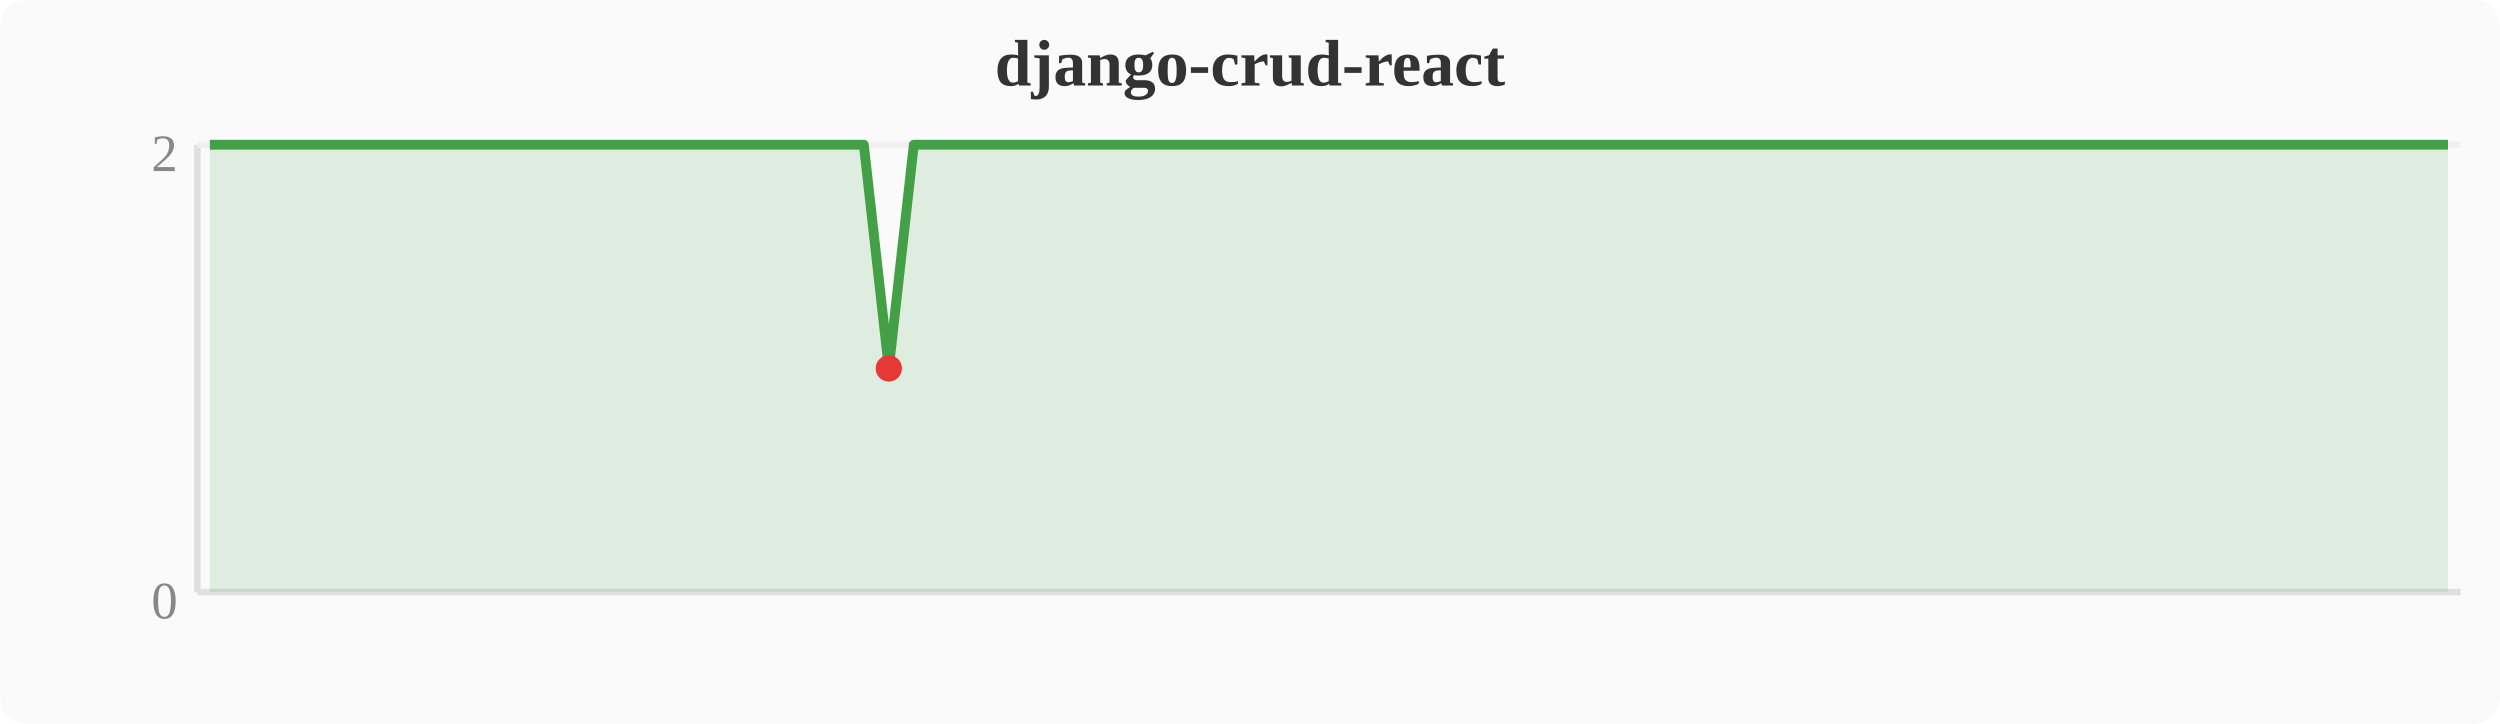
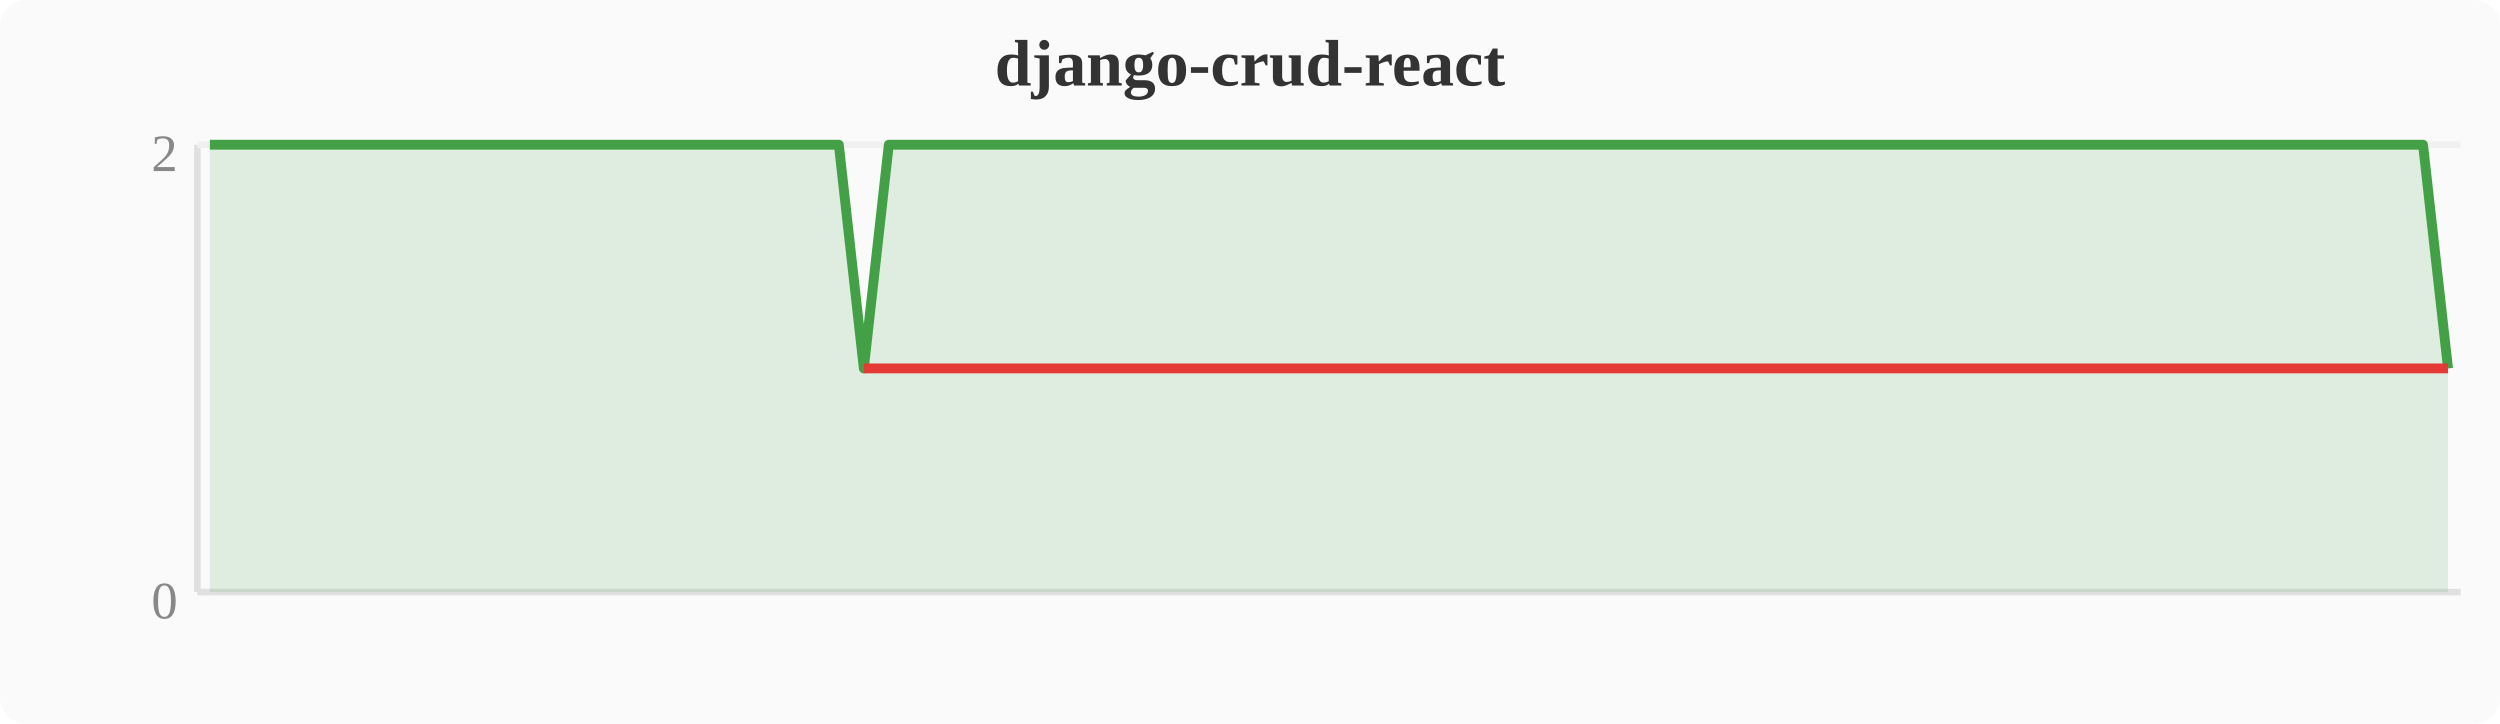
<svg xmlns="http://www.w3.org/2000/svg" width="380" height="110" viewBox="0 0 380 110">
  <rect width="380" height="110" fill="#fafafa" rx="4" />
  <text x="190" y="13" text-anchor="middle" font-size="10" font-weight="bold" fill="#333">django-crud-react</text>
  <line x1="30" y1="22" x2="30" y2="90" stroke="#e0e0e0" stroke-width="1" />
  <line x1="30" y1="90" x2="374" y2="90" stroke="#e0e0e0" stroke-width="1" />
  <line x1="30" y1="22" x2="374" y2="22" stroke="#f0f0f0" stroke-width="1" />
  <text x="27" y="94" text-anchor="end" font-size="8" fill="#888">0</text>
  <text x="27" y="26" text-anchor="end" font-size="8" fill="#888">2</text>
-   <polygon points="31.9,22.0 35.7,22.0 39.6,22.0 43.4,22.0 47.2,22.0 51.0,22.0 54.8,22.0 58.7,22.0 62.5,22.0 66.3,22.0 70.1,22.0 74.0,22.0 77.8,22.0 81.6,22.0 85.4,22.0 89.2,22.0 93.1,22.0 96.9,22.0 100.7,22.0 104.5,22.0 108.4,22.0 112.2,22.0 116.0,22.0 119.8,22.0 123.6,22.0 127.5,22.0 131.3,22.0 135.1,56.0 138.9,22.0 142.8,22.0 146.6,22.0 150.4,22.0 154.2,22.0 158.0,22.0 161.9,22.0 165.7,22.0 169.5,22.0 173.3,22.0 177.2,22.0 181.0,22.0 184.8,22.0 188.6,22.0 192.4,22.0 196.3,22.0 200.1,22.0 203.9,22.0 207.7,22.0 211.6,22.0 215.4,22.0 219.2,22.0 223.0,22.0 226.8,22.0 230.7,22.0 234.5,22.0 238.3,22.0 242.1,22.0 246.0,22.0 249.8,22.0 253.6,22.0 257.4,22.0 261.2,22.0 265.1,22.0 268.9,22.0 272.7,22.0 276.5,22.0 280.4,22.0 284.2,22.0 288.0,22.0 291.8,22.0 295.6,22.0 299.5,22.0 303.3,22.0 307.1,22.0 310.9,22.0 314.8,22.0 318.6,22.0 322.4,22.0 326.2,22.0 330.0,22.0 333.9,22.0 337.7,22.0 341.5,22.0 345.3,22.0 349.2,22.0 353.0,22.0 356.8,22.0 360.6,22.0 364.4,22.0 368.3,22.0 372.1,22.0 372.1,90 31.9,90" fill="#43a047" opacity="0.15" />
-   <polyline points="31.9,22.0 35.7,22.0 39.6,22.0 43.4,22.0 47.2,22.0 51.0,22.0 54.8,22.0 58.7,22.0 62.5,22.0 66.3,22.0 70.1,22.0 74.0,22.0 77.8,22.0 81.6,22.0 85.4,22.0 89.2,22.0 93.1,22.0 96.9,22.0 100.7,22.0 104.5,22.0 108.4,22.0 112.2,22.0 116.0,22.0 119.8,22.0 123.6,22.0 127.5,22.0 131.3,22.0 135.1,56.0 138.9,22.0 142.8,22.0 146.6,22.0 150.4,22.0 154.2,22.0 158.0,22.0 161.9,22.0 165.7,22.0 169.5,22.0 173.3,22.0 177.2,22.0 181.0,22.0 184.8,22.0 188.6,22.0 192.4,22.0 196.3,22.0 200.1,22.0 203.9,22.0 207.7,22.0 211.6,22.0 215.4,22.0 219.2,22.0 223.0,22.0 226.8,22.0 230.7,22.0 234.5,22.0 238.3,22.0 242.1,22.0 246.0,22.0 249.8,22.0 253.6,22.0 257.4,22.0 261.2,22.0 265.1,22.0 268.9,22.0 272.7,22.0 276.5,22.0 280.4,22.0 284.2,22.0 288.0,22.0 291.8,22.0 295.6,22.0 299.5,22.0 303.3,22.0 307.1,22.0 310.9,22.0 314.8,22.0 318.6,22.0 322.4,22.0 326.2,22.0 330.0,22.0 333.9,22.0 337.7,22.0 341.5,22.0 345.3,22.0 349.2,22.0 353.0,22.0 356.8,22.0 360.6,22.0 364.4,22.0 368.3,22.0 372.1,22.0" fill="none" stroke="#43a047" stroke-width="1.5" stroke-linejoin="round" />
-   <circle cx="135.1" cy="56.0" r="2" fill="#e53935" />
+   <polygon points="31.9,22.0 35.7,22.0 39.6,22.0 43.4,22.0 47.2,22.0 51.0,22.0 54.8,22.0 58.7,22.0 62.5,22.0 66.3,22.0 70.1,22.0 74.0,22.0 77.8,22.0 81.6,22.0 85.4,22.0 89.2,22.0 93.1,22.0 96.9,22.0 100.7,22.0 104.5,22.0 108.4,22.0 112.2,22.0 116.0,22.0 119.8,22.0 123.6,22.0 127.5,22.0 131.3,56.0 135.1,22.0 138.9,22.0 142.8,22.0 146.6,22.0 150.4,22.0 154.2,22.0 158.0,22.0 161.9,22.0 165.7,22.0 169.5,22.0 173.3,22.0 177.2,22.0 181.0,22.0 184.8,22.0 188.6,22.0 192.4,22.0 196.3,22.0 200.1,22.0 203.9,22.0 207.7,22.0 211.6,22.0 215.4,22.0 219.2,22.0 223.0,22.0 226.8,22.0 230.7,22.0 234.5,22.0 238.3,22.0 242.1,22.0 246.0,22.0 249.8,22.0 253.6,22.0 257.4,22.0 261.2,22.0 265.1,22.0 268.9,22.0 272.7,22.0 276.5,22.0 280.4,22.0 284.2,22.0 288.0,22.0 291.8,22.0 295.6,22.0 299.5,22.0 303.3,22.0 307.1,22.0 310.9,22.0 314.8,22.0 318.6,22.0 322.4,22.0 326.2,22.0 330.0,22.0 333.9,22.0 337.7,22.0 341.5,22.0 345.3,22.0 349.2,22.0 353.0,22.0 356.8,22.0 360.6,22.0 364.4,22.0 368.3,22.0 372.1,56.0 372.1,90 31.9,90" fill="#43a047" opacity="0.15" />
+   <polyline points="31.9,22.0 35.7,22.0 39.6,22.0 43.4,22.0 47.2,22.0 51.0,22.0 54.8,22.0 58.7,22.0 62.5,22.0 66.3,22.0 70.1,22.0 74.0,22.0 77.8,22.0 81.6,22.0 85.4,22.0 89.2,22.0 93.1,22.0 96.9,22.0 100.7,22.0 104.5,22.0 108.4,22.0 112.2,22.0 116.0,22.0 119.8,22.0 123.6,22.0 127.5,22.0 131.3,56.0 135.1,22.0 138.9,22.0 142.8,22.0 146.6,22.0 150.4,22.0 154.2,22.0 158.0,22.0 161.9,22.0 165.7,22.0 169.5,22.0 173.3,22.0 177.2,22.0 181.0,22.0 184.8,22.0 188.6,22.0 192.4,22.0 196.3,22.0 200.1,22.0 203.9,22.0 207.7,22.0 211.6,22.0 215.4,22.0 219.2,22.0 223.0,22.0 226.8,22.0 230.7,22.0 234.5,22.0 238.3,22.0 242.1,22.0 246.0,22.0 249.8,22.0 253.6,22.0 257.4,22.0 261.2,22.0 265.1,22.0 268.9,22.0 272.7,22.0 276.5,22.0 280.4,22.0 284.2,22.0 288.0,22.0 291.8,22.0 295.6,22.0 299.5,22.0 303.3,22.0 307.1,22.0 310.9,22.0 314.8,22.0 318.6,22.0 322.4,22.0 326.2,22.0 330.0,22.0 333.9,22.0 337.7,22.0 341.5,22.0 345.3,22.0 349.2,22.0 353.0,22.0 356.8,22.0 360.6,22.0 364.4,22.0 368.3,22.0 372.1,56.0" fill="none" stroke="#43a047" stroke-width="1.5" stroke-linejoin="round" />
+   <polyline points="131.3,56.0 372.1,56.0" fill="none" stroke="#e53935" stroke-width="1.5" stroke-linejoin="round" />
</svg>
